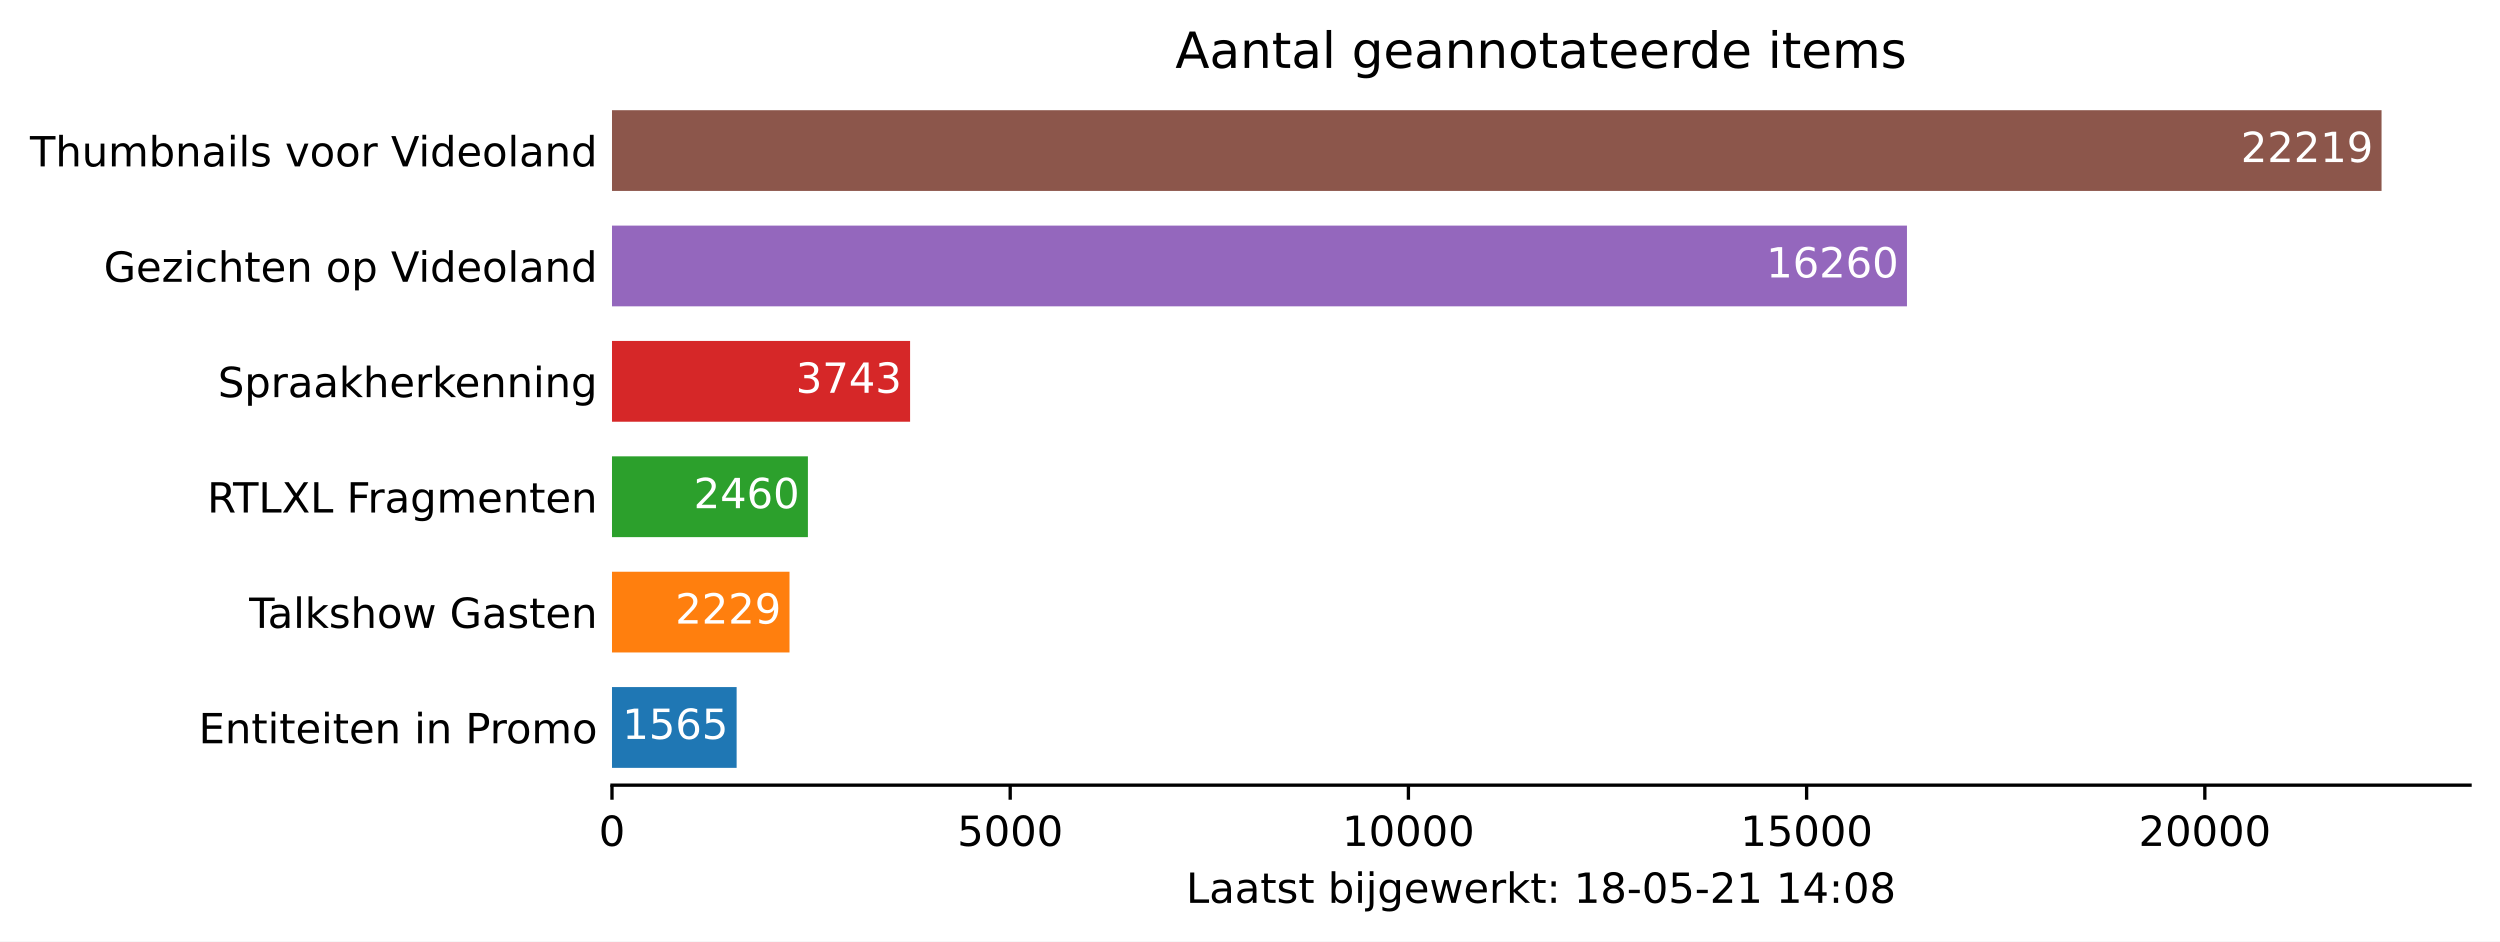
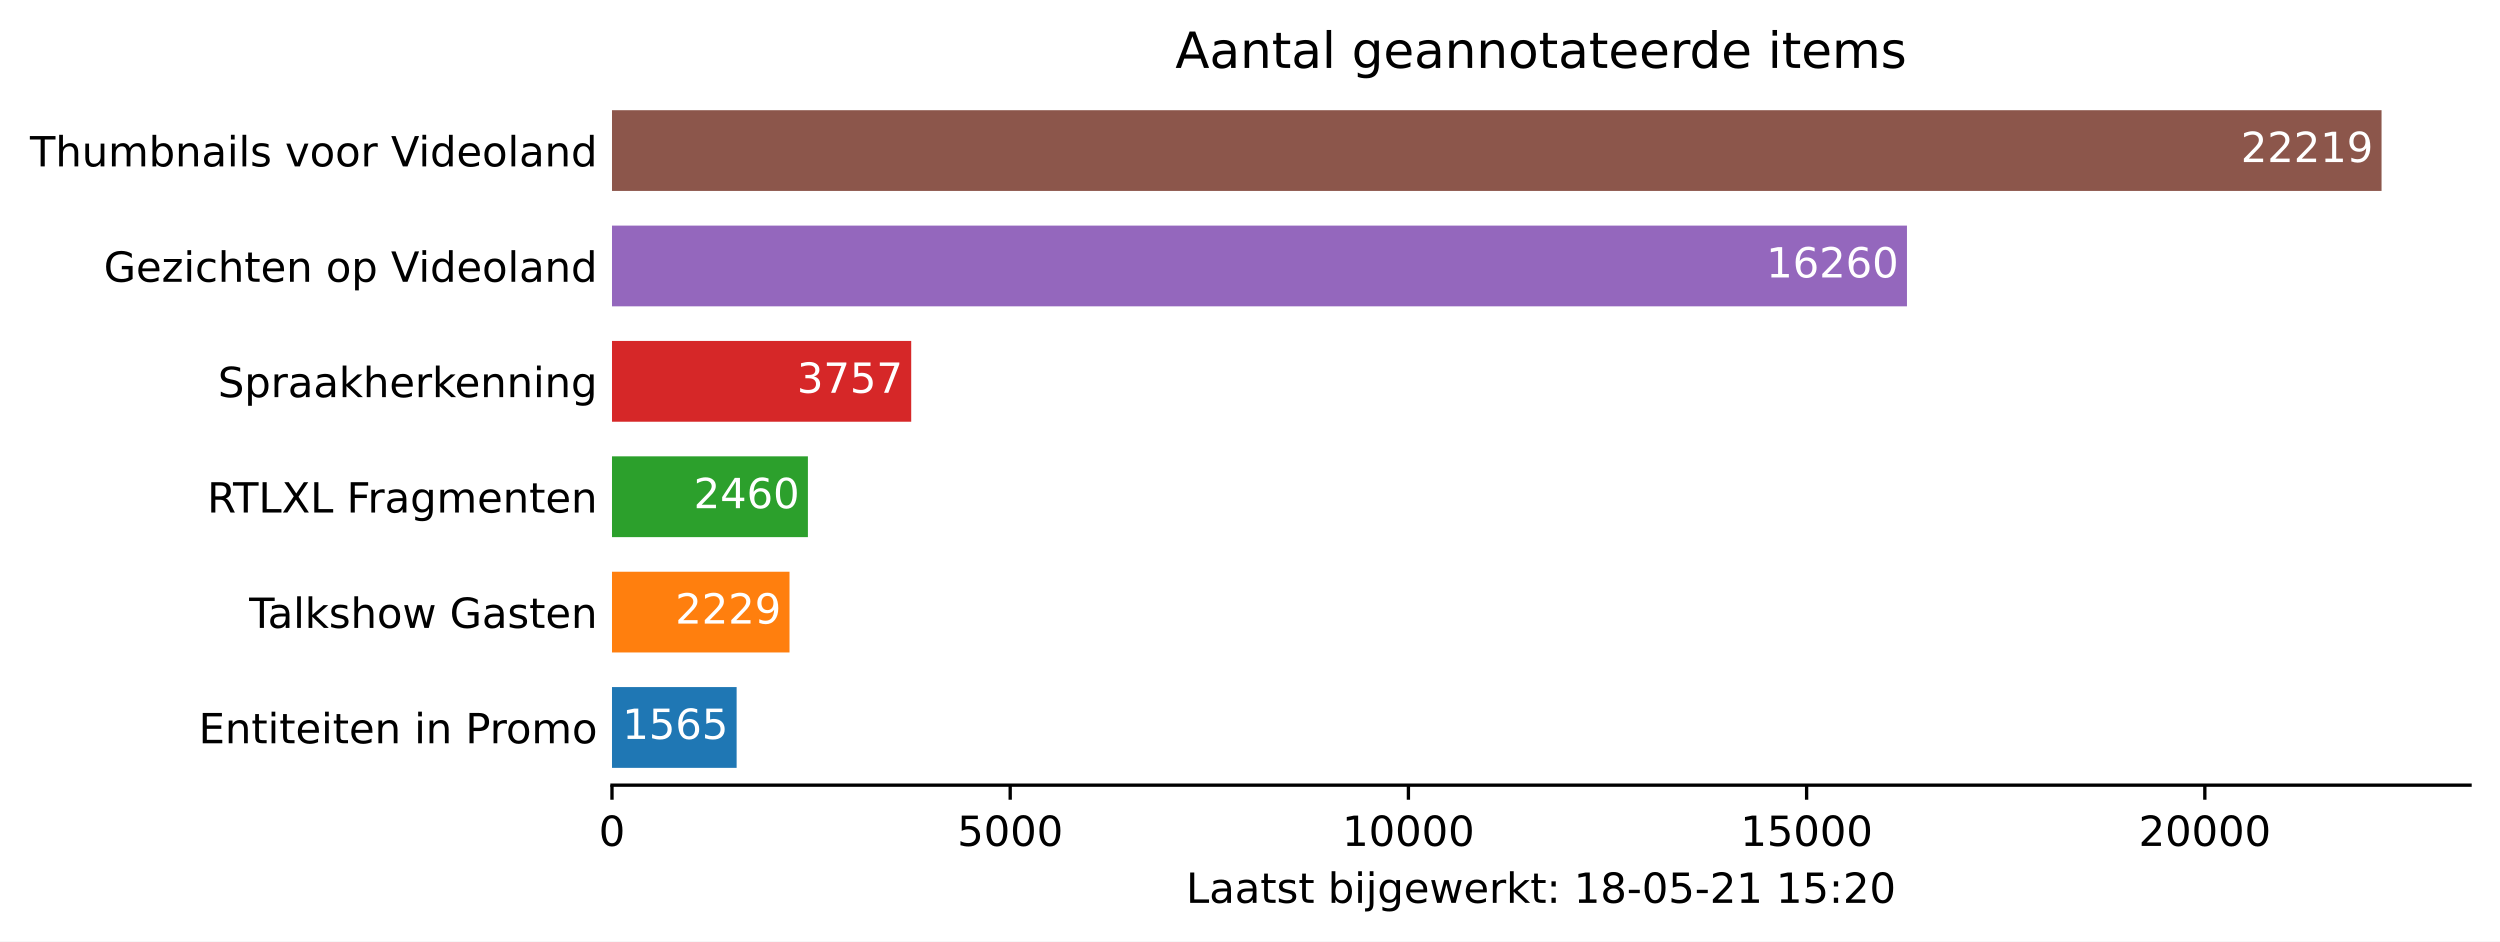
<svg xmlns="http://www.w3.org/2000/svg" xmlns:xlink="http://www.w3.org/1999/xlink" height="226.194pt" version="1.1" viewBox="0 0 600.633 226.194" width="600.633pt">
  <defs>
    <style type="text/css">*{stroke-linecap:butt;stroke-linejoin:round;}</style>
  </defs>
  <g id="figure_1">
    <g id="patch_1">
      <path d="M 0 226.194  L 600.633 226.194  L 600.633 0  L 0 0  z " style="fill:#ffffff;" />
    </g>
    <g id="axes_1">
      <g id="patch_2">
        <path d="M 147.033 188.638  L 593.433 188.638  L 593.433 22.318  L 147.033 22.318  z " style="fill:#ffffff;" />
      </g>
      <g id="patch_3">
-         <path clip-path="url(#p5b49dce2e7)" d="M 147.033 184.48  L 176.978 184.48  L 176.978 165.076  L 147.033 165.076  z " style="fill:#1f77b4;" />
+         <path clip-path="url(#p8062faa3fa)" d="M 147.033 184.48  L 176.978 184.48  L 176.978 165.076  L 147.033 165.076  z " style="fill:#1f77b4;" />
      </g>
      <g id="patch_4">
-         <path clip-path="url(#p5b49dce2e7)" d="M 147.033 156.76  L 189.683 156.76  L 189.683 137.356  L 147.033 137.356  z " style="fill:#ff7f0e;" />
+         <path clip-path="url(#p8062faa3fa)" d="M 147.033 156.76  L 189.683 156.76  L 189.683 137.356  L 147.033 137.356  z " style="fill:#ff7f0e;" />
      </g>
      <g id="patch_5">
-         <path clip-path="url(#p5b49dce2e7)" d="M 147.033 129.04  L 194.103 129.04  L 194.103 109.636  L 147.033 109.636  z " style="fill:#2ca02c;" />
+         <path clip-path="url(#p8062faa3fa)" d="M 147.033 129.04  L 194.103 129.04  L 194.103 109.636  L 147.033 109.636  z " style="fill:#2ca02c;" />
      </g>
      <g id="patch_6">
-         <path clip-path="url(#p5b49dce2e7)" d="M 147.033 101.32  L 218.652 101.32  L 218.652 81.916  L 147.033 81.916  z " style="fill:#d62728;" />
+         <path clip-path="url(#p8062faa3fa)" d="M 147.033 101.32  L 218.92 101.32  L 218.92 81.916  L 147.033 81.916  z " style="fill:#d62728;" />
      </g>
      <g id="patch_7">
-         <path clip-path="url(#p5b49dce2e7)" d="M 147.033 73.6  L 458.155 73.6  L 458.155 54.196  L 147.033 54.196  z " style="fill:#9467bd;" />
+         <path clip-path="url(#p8062faa3fa)" d="M 147.033 73.6  L 458.155 73.6  L 458.155 54.196  L 147.033 54.196  z " style="fill:#9467bd;" />
      </g>
      <g id="patch_8">
-         <path clip-path="url(#p5b49dce2e7)" d="M 147.033 45.88  L 572.176 45.88  L 572.176 26.476  L 147.033 26.476  z " style="fill:#8c564b;" />
+         <path clip-path="url(#p8062faa3fa)" d="M 147.033 45.88  L 572.176 45.88  L 572.176 26.476  L 147.033 26.476  z " style="fill:#8c564b;" />
      </g>
      <g id="matplotlib.axis_1">
        <g id="xtick_1">
          <g id="line2d_1">
            <defs>
-               <path d="M 0 0  L 0 3.5  " id="m7661901ab0" style="stroke:#000000;stroke-width:0.8;" />
+               <path d="M 0 0  L 0 3.5  " id="m3f4a40bb86" style="stroke:#000000;stroke-width:0.8;" />
            </defs>
            <g>
-               <use style="stroke:#000000;stroke-width:0.8;" x="147.033" xlink:href="#m7661901ab0" y="188.638" />
+               <use style="stroke:#000000;stroke-width:0.8;" x="147.033" xlink:href="#m3f4a40bb86" y="188.638" />
            </g>
          </g>
          <g id="text_1">
            <g transform="translate(143.8516 203.2366)scale(0.1 -0.1)">
              <defs>
                <path d="M 2034 4250  Q 1547 4250 1301 3770  Q 1056 3291 1056 2328  Q 1056 1369 1301 889  Q 1547 409 2034 409  Q 2525 409 2770 889  Q 3016 1369 3016 2328  Q 3016 3291 2770 3770  Q 2525 4250 2034 4250  z M 2034 4750  Q 2819 4750 3233 4129  Q 3647 3509 3647 2328  Q 3647 1150 3233 529  Q 2819 -91 2034 -91  Q 1250 -91 836 529  Q 422 1150 422 2328  Q 422 3509 836 4129  Q 1250 4750 2034 4750  z " id="DejaVuSans-30" transform="scale(0.015625)" />
              </defs>
              <use xlink:href="#DejaVuSans-30" />
            </g>
          </g>
        </g>
        <g id="xtick_2">
          <g id="line2d_2">
            <g>
-               <use style="stroke:#000000;stroke-width:0.8;" x="242.704" xlink:href="#m7661901ab0" y="188.638" />
+               <use style="stroke:#000000;stroke-width:0.8;" x="242.704" xlink:href="#m3f4a40bb86" y="188.638" />
            </g>
          </g>
          <g id="text_2">
            <g transform="translate(229.9788 203.2366)scale(0.1 -0.1)">
              <defs>
                <path d="M 691 4666  L 3169 4666  L 3169 4134  L 1269 4134  L 1269 2991  Q 1406 3038 1543 3061  Q 1681 3084 1819 3084  Q 2600 3084 3056 2656  Q 3513 2228 3513 1497  Q 3513 744 3044 326  Q 2575 -91 1722 -91  Q 1428 -91 1123 -41  Q 819 9 494 109  L 494 744  Q 775 591 1075 516  Q 1375 441 1709 441  Q 2250 441 2565 725  Q 2881 1009 2881 1497  Q 2881 1984 2565 2268  Q 2250 2553 1709 2553  Q 1456 2553 1204 2497  Q 953 2441 691 2322  L 691 4666  z " id="DejaVuSans-35" transform="scale(0.015625)" />
              </defs>
              <use xlink:href="#DejaVuSans-35" />
              <use x="63.623" xlink:href="#DejaVuSans-30" />
              <use x="127.246" xlink:href="#DejaVuSans-30" />
              <use x="190.869" xlink:href="#DejaVuSans-30" />
            </g>
          </g>
        </g>
        <g id="xtick_3">
          <g id="line2d_3">
            <g>
-               <use style="stroke:#000000;stroke-width:0.8;" x="338.375" xlink:href="#m7661901ab0" y="188.638" />
+               <use style="stroke:#000000;stroke-width:0.8;" x="338.375" xlink:href="#m3f4a40bb86" y="188.638" />
            </g>
          </g>
          <g id="text_3">
            <g transform="translate(322.4686 203.2366)scale(0.1 -0.1)">
              <defs>
                <path d="M 794 531  L 1825 531  L 1825 4091  L 703 3866  L 703 4441  L 1819 4666  L 2450 4666  L 2450 531  L 3481 531  L 3481 0  L 794 0  L 794 531  z " id="DejaVuSans-31" transform="scale(0.015625)" />
              </defs>
              <use xlink:href="#DejaVuSans-31" />
              <use x="63.623" xlink:href="#DejaVuSans-30" />
              <use x="127.246" xlink:href="#DejaVuSans-30" />
              <use x="190.869" xlink:href="#DejaVuSans-30" />
              <use x="254.492" xlink:href="#DejaVuSans-30" />
            </g>
          </g>
        </g>
        <g id="xtick_4">
          <g id="line2d_4">
            <g>
-               <use style="stroke:#000000;stroke-width:0.8;" x="434.046" xlink:href="#m7661901ab0" y="188.638" />
+               <use style="stroke:#000000;stroke-width:0.8;" x="434.046" xlink:href="#m3f4a40bb86" y="188.638" />
            </g>
          </g>
          <g id="text_4">
            <g transform="translate(418.1396 203.2366)scale(0.1 -0.1)">
              <use xlink:href="#DejaVuSans-31" />
              <use x="63.623" xlink:href="#DejaVuSans-35" />
              <use x="127.246" xlink:href="#DejaVuSans-30" />
              <use x="190.869" xlink:href="#DejaVuSans-30" />
              <use x="254.492" xlink:href="#DejaVuSans-30" />
            </g>
          </g>
        </g>
        <g id="xtick_5">
          <g id="line2d_5">
            <g>
-               <use style="stroke:#000000;stroke-width:0.8;" x="529.717" xlink:href="#m7661901ab0" y="188.638" />
+               <use style="stroke:#000000;stroke-width:0.8;" x="529.717" xlink:href="#m3f4a40bb86" y="188.638" />
            </g>
          </g>
          <g id="text_5">
            <g transform="translate(513.8106 203.2366)scale(0.1 -0.1)">
              <defs>
                <path d="M 1228 531  L 3431 531  L 3431 0  L 469 0  L 469 531  Q 828 903 1448 1529  Q 2069 2156 2228 2338  Q 2531 2678 2651 2914  Q 2772 3150 2772 3378  Q 2772 3750 2511 3984  Q 2250 4219 1831 4219  Q 1534 4219 1204 4116  Q 875 4013 500 3803  L 500 4441  Q 881 4594 1212 4672  Q 1544 4750 1819 4750  Q 2544 4750 2975 4387  Q 3406 4025 3406 3419  Q 3406 3131 3298 2873  Q 3191 2616 2906 2266  Q 2828 2175 2409 1742  Q 1991 1309 1228 531  z " id="DejaVuSans-32" transform="scale(0.015625)" />
              </defs>
              <use xlink:href="#DejaVuSans-32" />
              <use x="63.623" xlink:href="#DejaVuSans-30" />
              <use x="127.246" xlink:href="#DejaVuSans-30" />
              <use x="190.869" xlink:href="#DejaVuSans-30" />
              <use x="254.492" xlink:href="#DejaVuSans-30" />
            </g>
          </g>
        </g>
        <g id="text_6">
          <g transform="translate(284.9578 216.9147)scale(0.1 -0.1)">
            <defs>
              <path d="M 628 4666  L 1259 4666  L 1259 531  L 3531 531  L 3531 0  L 628 0  L 628 4666  z " id="DejaVuSans-4c" transform="scale(0.015625)" />
              <path d="M 2194 1759  Q 1497 1759 1228 1600  Q 959 1441 959 1056  Q 959 750 1161 570  Q 1363 391 1709 391  Q 2188 391 2477 730  Q 2766 1069 2766 1631  L 2766 1759  L 2194 1759  z M 3341 1997  L 3341 0  L 2766 0  L 2766 531  Q 2569 213 2275 61  Q 1981 -91 1556 -91  Q 1019 -91 701 211  Q 384 513 384 1019  Q 384 1609 779 1909  Q 1175 2209 1959 2209  L 2766 2209  L 2766 2266  Q 2766 2663 2505 2880  Q 2244 3097 1772 3097  Q 1472 3097 1187 3025  Q 903 2953 641 2809  L 641 3341  Q 956 3463 1253 3523  Q 1550 3584 1831 3584  Q 2591 3584 2966 3190  Q 3341 2797 3341 1997  z " id="DejaVuSans-61" transform="scale(0.015625)" />
              <path d="M 1172 4494  L 1172 3500  L 2356 3500  L 2356 3053  L 1172 3053  L 1172 1153  Q 1172 725 1289 603  Q 1406 481 1766 481  L 2356 481  L 2356 0  L 1766 0  Q 1100 0 847 248  Q 594 497 594 1153  L 594 3053  L 172 3053  L 172 3500  L 594 3500  L 594 4494  L 1172 4494  z " id="DejaVuSans-74" transform="scale(0.015625)" />
              <path d="M 2834 3397  L 2834 2853  Q 2591 2978 2328 3040  Q 2066 3103 1784 3103  Q 1356 3103 1142 2972  Q 928 2841 928 2578  Q 928 2378 1081 2264  Q 1234 2150 1697 2047  L 1894 2003  Q 2506 1872 2764 1633  Q 3022 1394 3022 966  Q 3022 478 2636 193  Q 2250 -91 1575 -91  Q 1294 -91 989 -36  Q 684 19 347 128  L 347 722  Q 666 556 975 473  Q 1284 391 1588 391  Q 1994 391 2212 530  Q 2431 669 2431 922  Q 2431 1156 2273 1281  Q 2116 1406 1581 1522  L 1381 1569  Q 847 1681 609 1914  Q 372 2147 372 2553  Q 372 3047 722 3315  Q 1072 3584 1716 3584  Q 2034 3584 2315 3537  Q 2597 3491 2834 3397  z " id="DejaVuSans-73" transform="scale(0.015625)" />
              <path id="DejaVuSans-20" transform="scale(0.015625)" />
              <path d="M 3116 1747  Q 3116 2381 2855 2742  Q 2594 3103 2138 3103  Q 1681 3103 1420 2742  Q 1159 2381 1159 1747  Q 1159 1113 1420 752  Q 1681 391 2138 391  Q 2594 391 2855 752  Q 3116 1113 3116 1747  z M 1159 2969  Q 1341 3281 1617 3432  Q 1894 3584 2278 3584  Q 2916 3584 3314 3078  Q 3713 2572 3713 1747  Q 3713 922 3314 415  Q 2916 -91 2278 -91  Q 1894 -91 1617 61  Q 1341 213 1159 525  L 1159 0  L 581 0  L 581 4863  L 1159 4863  L 1159 2969  z " id="DejaVuSans-62" transform="scale(0.015625)" />
              <path d="M 603 3500  L 1178 3500  L 1178 0  L 603 0  L 603 3500  z M 603 4863  L 1178 4863  L 1178 4134  L 603 4134  L 603 4863  z " id="DejaVuSans-69" transform="scale(0.015625)" />
              <path d="M 603 3500  L 1178 3500  L 1178 -63  Q 1178 -731 923 -1031  Q 669 -1331 103 -1331  L -116 -1331  L -116 -844  L 38 -844  Q 366 -844 484 -692  Q 603 -541 603 -63  L 603 3500  z M 603 4863  L 1178 4863  L 1178 4134  L 603 4134  L 603 4863  z " id="DejaVuSans-6a" transform="scale(0.015625)" />
              <path d="M 2906 1791  Q 2906 2416 2648 2759  Q 2391 3103 1925 3103  Q 1463 3103 1205 2759  Q 947 2416 947 1791  Q 947 1169 1205 825  Q 1463 481 1925 481  Q 2391 481 2648 825  Q 2906 1169 2906 1791  z M 3481 434  Q 3481 -459 3084 -895  Q 2688 -1331 1869 -1331  Q 1566 -1331 1297 -1286  Q 1028 -1241 775 -1147  L 775 -588  Q 1028 -725 1275 -790  Q 1522 -856 1778 -856  Q 2344 -856 2625 -561  Q 2906 -266 2906 331  L 2906 616  Q 2728 306 2450 153  Q 2172 0 1784 0  Q 1141 0 747 490  Q 353 981 353 1791  Q 353 2603 747 3093  Q 1141 3584 1784 3584  Q 2172 3584 2450 3431  Q 2728 3278 2906 2969  L 2906 3500  L 3481 3500  L 3481 434  z " id="DejaVuSans-67" transform="scale(0.015625)" />
              <path d="M 3597 1894  L 3597 1613  L 953 1613  Q 991 1019 1311 708  Q 1631 397 2203 397  Q 2534 397 2845 478  Q 3156 559 3463 722  L 3463 178  Q 3153 47 2828 -22  Q 2503 -91 2169 -91  Q 1331 -91 842 396  Q 353 884 353 1716  Q 353 2575 817 3079  Q 1281 3584 2069 3584  Q 2775 3584 3186 3129  Q 3597 2675 3597 1894  z M 3022 2063  Q 3016 2534 2758 2815  Q 2500 3097 2075 3097  Q 1594 3097 1305 2825  Q 1016 2553 972 2059  L 3022 2063  z " id="DejaVuSans-65" transform="scale(0.015625)" />
              <path d="M 269 3500  L 844 3500  L 1563 769  L 2278 3500  L 2956 3500  L 3675 769  L 4391 3500  L 4966 3500  L 4050 0  L 3372 0  L 2619 2869  L 1863 0  L 1184 0  L 269 3500  z " id="DejaVuSans-77" transform="scale(0.015625)" />
              <path d="M 2631 2963  Q 2534 3019 2420 3045  Q 2306 3072 2169 3072  Q 1681 3072 1420 2755  Q 1159 2438 1159 1844  L 1159 0  L 581 0  L 581 3500  L 1159 3500  L 1159 2956  Q 1341 3275 1631 3429  Q 1922 3584 2338 3584  Q 2397 3584 2469 3576  Q 2541 3569 2628 3553  L 2631 2963  z " id="DejaVuSans-72" transform="scale(0.015625)" />
              <path d="M 581 4863  L 1159 4863  L 1159 1991  L 2875 3500  L 3609 3500  L 1753 1863  L 3688 0  L 2938 0  L 1159 1709  L 1159 0  L 581 0  L 581 4863  z " id="DejaVuSans-6b" transform="scale(0.015625)" />
              <path d="M 750 794  L 1409 794  L 1409 0  L 750 0  L 750 794  z M 750 3309  L 1409 3309  L 1409 2516  L 750 2516  L 750 3309  z " id="DejaVuSans-3a" transform="scale(0.015625)" />
              <path d="M 2034 2216  Q 1584 2216 1326 1975  Q 1069 1734 1069 1313  Q 1069 891 1326 650  Q 1584 409 2034 409  Q 2484 409 2743 651  Q 3003 894 3003 1313  Q 3003 1734 2745 1975  Q 2488 2216 2034 2216  z M 1403 2484  Q 997 2584 770 2862  Q 544 3141 544 3541  Q 544 4100 942 4425  Q 1341 4750 2034 4750  Q 2731 4750 3128 4425  Q 3525 4100 3525 3541  Q 3525 3141 3298 2862  Q 3072 2584 2669 2484  Q 3125 2378 3379 2068  Q 3634 1759 3634 1313  Q 3634 634 3220 271  Q 2806 -91 2034 -91  Q 1263 -91 848 271  Q 434 634 434 1313  Q 434 1759 690 2068  Q 947 2378 1403 2484  z M 1172 3481  Q 1172 3119 1398 2916  Q 1625 2713 2034 2713  Q 2441 2713 2670 2916  Q 2900 3119 2900 3481  Q 2900 3844 2670 4047  Q 2441 4250 2034 4250  Q 1625 4250 1398 4047  Q 1172 3844 1172 3481  z " id="DejaVuSans-38" transform="scale(0.015625)" />
              <path d="M 313 2009  L 1997 2009  L 1997 1497  L 313 1497  L 313 2009  z " id="DejaVuSans-2d" transform="scale(0.015625)" />
-               <path d="M 2419 4116  L 825 1625  L 2419 1625  L 2419 4116  z M 2253 4666  L 3047 4666  L 3047 1625  L 3713 1625  L 3713 1100  L 3047 1100  L 3047 0  L 2419 0  L 2419 1100  L 313 1100  L 313 1709  L 2253 4666  z " id="DejaVuSans-34" transform="scale(0.015625)" />
            </defs>
            <use xlink:href="#DejaVuSans-4c" />
            <use x="55.713" xlink:href="#DejaVuSans-61" />
            <use x="116.992" xlink:href="#DejaVuSans-61" />
            <use x="178.271" xlink:href="#DejaVuSans-74" />
            <use x="217.48" xlink:href="#DejaVuSans-73" />
            <use x="269.58" xlink:href="#DejaVuSans-74" />
            <use x="308.789" xlink:href="#DejaVuSans-20" />
            <use x="340.576" xlink:href="#DejaVuSans-62" />
            <use x="404.053" xlink:href="#DejaVuSans-69" />
            <use x="431.836" xlink:href="#DejaVuSans-6a" />
            <use x="459.619" xlink:href="#DejaVuSans-67" />
            <use x="523.096" xlink:href="#DejaVuSans-65" />
            <use x="584.619" xlink:href="#DejaVuSans-77" />
            <use x="666.406" xlink:href="#DejaVuSans-65" />
            <use x="727.93" xlink:href="#DejaVuSans-72" />
            <use x="769.043" xlink:href="#DejaVuSans-6b" />
            <use x="826.953" xlink:href="#DejaVuSans-74" />
            <use x="866.162" xlink:href="#DejaVuSans-3a" />
            <use x="899.854" xlink:href="#DejaVuSans-20" />
            <use x="931.641" xlink:href="#DejaVuSans-31" />
            <use x="995.264" xlink:href="#DejaVuSans-38" />
            <use x="1058.887" xlink:href="#DejaVuSans-2d" />
            <use x="1094.971" xlink:href="#DejaVuSans-30" />
            <use x="1158.594" xlink:href="#DejaVuSans-35" />
            <use x="1222.217" xlink:href="#DejaVuSans-2d" />
            <use x="1258.301" xlink:href="#DejaVuSans-32" />
            <use x="1321.924" xlink:href="#DejaVuSans-31" />
            <use x="1385.547" xlink:href="#DejaVuSans-20" />
            <use x="1417.334" xlink:href="#DejaVuSans-31" />
-             <use x="1480.957" xlink:href="#DejaVuSans-34" />
+             <use x="1480.957" xlink:href="#DejaVuSans-35" />
            <use x="1544.58" xlink:href="#DejaVuSans-3a" />
-             <use x="1578.271" xlink:href="#DejaVuSans-30" />
-             <use x="1641.895" xlink:href="#DejaVuSans-38" />
+             <use x="1578.271" xlink:href="#DejaVuSans-32" />
+             <use x="1641.895" xlink:href="#DejaVuSans-30" />
          </g>
        </g>
      </g>
      <g id="matplotlib.axis_2">
        <g id="ytick_1">
          <g id="line2d_6" />
          <g id="text_7">
            <g transform="translate(47.725 178.5773)scale(0.1 -0.1)">
              <defs>
                <path d="M 628 4666  L 3578 4666  L 3578 4134  L 1259 4134  L 1259 2753  L 3481 2753  L 3481 2222  L 1259 2222  L 1259 531  L 3634 531  L 3634 0  L 628 0  L 628 4666  z " id="DejaVuSans-45" transform="scale(0.015625)" />
                <path d="M 3513 2113  L 3513 0  L 2938 0  L 2938 2094  Q 2938 2591 2744 2837  Q 2550 3084 2163 3084  Q 1697 3084 1428 2787  Q 1159 2491 1159 1978  L 1159 0  L 581 0  L 581 3500  L 1159 3500  L 1159 2956  Q 1366 3272 1645 3428  Q 1925 3584 2291 3584  Q 2894 3584 3203 3211  Q 3513 2838 3513 2113  z " id="DejaVuSans-6e" transform="scale(0.015625)" />
                <path d="M 1259 4147  L 1259 2394  L 2053 2394  Q 2494 2394 2734 2622  Q 2975 2850 2975 3272  Q 2975 3691 2734 3919  Q 2494 4147 2053 4147  L 1259 4147  z M 628 4666  L 2053 4666  Q 2838 4666 3239 4311  Q 3641 3956 3641 3272  Q 3641 2581 3239 2228  Q 2838 1875 2053 1875  L 1259 1875  L 1259 0  L 628 0  L 628 4666  z " id="DejaVuSans-50" transform="scale(0.015625)" />
                <path d="M 1959 3097  Q 1497 3097 1228 2736  Q 959 2375 959 1747  Q 959 1119 1226 758  Q 1494 397 1959 397  Q 2419 397 2687 759  Q 2956 1122 2956 1747  Q 2956 2369 2687 2733  Q 2419 3097 1959 3097  z M 1959 3584  Q 2709 3584 3137 3096  Q 3566 2609 3566 1747  Q 3566 888 3137 398  Q 2709 -91 1959 -91  Q 1206 -91 779 398  Q 353 888 353 1747  Q 353 2609 779 3096  Q 1206 3584 1959 3584  z " id="DejaVuSans-6f" transform="scale(0.015625)" />
                <path d="M 3328 2828  Q 3544 3216 3844 3400  Q 4144 3584 4550 3584  Q 5097 3584 5394 3201  Q 5691 2819 5691 2113  L 5691 0  L 5113 0  L 5113 2094  Q 5113 2597 4934 2840  Q 4756 3084 4391 3084  Q 3944 3084 3684 2787  Q 3425 2491 3425 1978  L 3425 0  L 2847 0  L 2847 2094  Q 2847 2600 2669 2842  Q 2491 3084 2119 3084  Q 1678 3084 1418 2786  Q 1159 2488 1159 1978  L 1159 0  L 581 0  L 581 3500  L 1159 3500  L 1159 2956  Q 1356 3278 1631 3431  Q 1906 3584 2284 3584  Q 2666 3584 2933 3390  Q 3200 3197 3328 2828  z " id="DejaVuSans-6d" transform="scale(0.015625)" />
              </defs>
              <use xlink:href="#DejaVuSans-45" />
              <use x="63.184" xlink:href="#DejaVuSans-6e" />
              <use x="126.562" xlink:href="#DejaVuSans-74" />
              <use x="165.771" xlink:href="#DejaVuSans-69" />
              <use x="193.555" xlink:href="#DejaVuSans-74" />
              <use x="232.764" xlink:href="#DejaVuSans-65" />
              <use x="294.287" xlink:href="#DejaVuSans-69" />
              <use x="322.07" xlink:href="#DejaVuSans-74" />
              <use x="361.279" xlink:href="#DejaVuSans-65" />
              <use x="422.803" xlink:href="#DejaVuSans-6e" />
              <use x="486.182" xlink:href="#DejaVuSans-20" />
              <use x="517.969" xlink:href="#DejaVuSans-69" />
              <use x="545.752" xlink:href="#DejaVuSans-6e" />
              <use x="609.131" xlink:href="#DejaVuSans-20" />
              <use x="640.918" xlink:href="#DejaVuSans-50" />
              <use x="699.471" xlink:href="#DejaVuSans-72" />
              <use x="738.334" xlink:href="#DejaVuSans-6f" />
              <use x="799.516" xlink:href="#DejaVuSans-6d" />
              <use x="896.928" xlink:href="#DejaVuSans-6f" />
            </g>
          </g>
        </g>
        <g id="ytick_2">
          <g id="line2d_7" />
          <g id="text_8">
            <g transform="translate(59.85938 150.8573)scale(0.1 -0.1)">
              <defs>
                <path d="M -19 4666  L 3928 4666  L 3928 4134  L 2272 4134  L 2272 0  L 1638 0  L 1638 4134  L -19 4134  L -19 4666  z " id="DejaVuSans-54" transform="scale(0.015625)" />
                <path d="M 603 4863  L 1178 4863  L 1178 0  L 603 0  L 603 4863  z " id="DejaVuSans-6c" transform="scale(0.015625)" />
                <path d="M 3513 2113  L 3513 0  L 2938 0  L 2938 2094  Q 2938 2591 2744 2837  Q 2550 3084 2163 3084  Q 1697 3084 1428 2787  Q 1159 2491 1159 1978  L 1159 0  L 581 0  L 581 4863  L 1159 4863  L 1159 2956  Q 1366 3272 1645 3428  Q 1925 3584 2291 3584  Q 2894 3584 3203 3211  Q 3513 2838 3513 2113  z " id="DejaVuSans-68" transform="scale(0.015625)" />
                <path d="M 3809 666  L 3809 1919  L 2778 1919  L 2778 2438  L 4434 2438  L 4434 434  Q 4069 175 3628 42  Q 3188 -91 2688 -91  Q 1594 -91 976 548  Q 359 1188 359 2328  Q 359 3472 976 4111  Q 1594 4750 2688 4750  Q 3144 4750 3555 4637  Q 3966 4525 4313 4306  L 4313 3634  Q 3963 3931 3569 4081  Q 3175 4231 2741 4231  Q 1884 4231 1454 3753  Q 1025 3275 1025 2328  Q 1025 1384 1454 906  Q 1884 428 2741 428  Q 3075 428 3337 486  Q 3600 544 3809 666  z " id="DejaVuSans-47" transform="scale(0.015625)" />
              </defs>
              <use xlink:href="#DejaVuSans-54" />
              <use x="44.584" xlink:href="#DejaVuSans-61" />
              <use x="105.863" xlink:href="#DejaVuSans-6c" />
              <use x="133.646" xlink:href="#DejaVuSans-6b" />
              <use x="191.557" xlink:href="#DejaVuSans-73" />
              <use x="243.656" xlink:href="#DejaVuSans-68" />
              <use x="307.035" xlink:href="#DejaVuSans-6f" />
              <use x="368.217" xlink:href="#DejaVuSans-77" />
              <use x="450.004" xlink:href="#DejaVuSans-20" />
              <use x="481.791" xlink:href="#DejaVuSans-47" />
              <use x="559.281" xlink:href="#DejaVuSans-61" />
              <use x="620.561" xlink:href="#DejaVuSans-73" />
              <use x="672.66" xlink:href="#DejaVuSans-74" />
              <use x="711.869" xlink:href="#DejaVuSans-65" />
              <use x="773.393" xlink:href="#DejaVuSans-6e" />
            </g>
          </g>
        </g>
        <g id="ytick_3">
          <g id="line2d_8" />
          <g id="text_9">
            <g transform="translate(49.77344 123.1373)scale(0.1 -0.1)">
              <defs>
                <path d="M 2841 2188  Q 3044 2119 3236 1894  Q 3428 1669 3622 1275  L 4263 0  L 3584 0  L 2988 1197  Q 2756 1666 2539 1819  Q 2322 1972 1947 1972  L 1259 1972  L 1259 0  L 628 0  L 628 4666  L 2053 4666  Q 2853 4666 3247 4331  Q 3641 3997 3641 3322  Q 3641 2881 3436 2590  Q 3231 2300 2841 2188  z M 1259 4147  L 1259 2491  L 2053 2491  Q 2509 2491 2742 2702  Q 2975 2913 2975 3322  Q 2975 3731 2742 3939  Q 2509 4147 2053 4147  L 1259 4147  z " id="DejaVuSans-52" transform="scale(0.015625)" />
                <path d="M 403 4666  L 1081 4666  L 2241 2931  L 3406 4666  L 4084 4666  L 2584 2425  L 4184 0  L 3506 0  L 2194 1984  L 872 0  L 191 0  L 1856 2491  L 403 4666  z " id="DejaVuSans-58" transform="scale(0.015625)" />
                <path d="M 628 4666  L 3309 4666  L 3309 4134  L 1259 4134  L 1259 2759  L 3109 2759  L 3109 2228  L 1259 2228  L 1259 0  L 628 0  L 628 4666  z " id="DejaVuSans-46" transform="scale(0.015625)" />
              </defs>
              <use xlink:href="#DejaVuSans-52" />
              <use x="62.232" xlink:href="#DejaVuSans-54" />
              <use x="123.316" xlink:href="#DejaVuSans-4c" />
              <use x="179.029" xlink:href="#DejaVuSans-58" />
              <use x="247.535" xlink:href="#DejaVuSans-4c" />
              <use x="303.248" xlink:href="#DejaVuSans-20" />
              <use x="335.035" xlink:href="#DejaVuSans-46" />
              <use x="385.305" xlink:href="#DejaVuSans-72" />
              <use x="426.418" xlink:href="#DejaVuSans-61" />
              <use x="487.697" xlink:href="#DejaVuSans-67" />
              <use x="551.174" xlink:href="#DejaVuSans-6d" />
              <use x="648.586" xlink:href="#DejaVuSans-65" />
              <use x="710.109" xlink:href="#DejaVuSans-6e" />
              <use x="773.488" xlink:href="#DejaVuSans-74" />
              <use x="812.697" xlink:href="#DejaVuSans-65" />
              <use x="874.221" xlink:href="#DejaVuSans-6e" />
            </g>
          </g>
        </g>
        <g id="ytick_4">
          <g id="line2d_9" />
          <g id="text_10">
            <g transform="translate(52.35625 95.41734)scale(0.1 -0.1)">
              <defs>
                <path d="M 3425 4513  L 3425 3897  Q 3066 4069 2747 4153  Q 2428 4238 2131 4238  Q 1616 4238 1336 4038  Q 1056 3838 1056 3469  Q 1056 3159 1242 3001  Q 1428 2844 1947 2747  L 2328 2669  Q 3034 2534 3370 2195  Q 3706 1856 3706 1288  Q 3706 609 3251 259  Q 2797 -91 1919 -91  Q 1588 -91 1214 -16  Q 841 59 441 206  L 441 856  Q 825 641 1194 531  Q 1563 422 1919 422  Q 2459 422 2753 634  Q 3047 847 3047 1241  Q 3047 1584 2836 1778  Q 2625 1972 2144 2069  L 1759 2144  Q 1053 2284 737 2584  Q 422 2884 422 3419  Q 422 4038 858 4394  Q 1294 4750 2059 4750  Q 2388 4750 2728 4690  Q 3069 4631 3425 4513  z " id="DejaVuSans-53" transform="scale(0.015625)" />
                <path d="M 1159 525  L 1159 -1331  L 581 -1331  L 581 3500  L 1159 3500  L 1159 2969  Q 1341 3281 1617 3432  Q 1894 3584 2278 3584  Q 2916 3584 3314 3078  Q 3713 2572 3713 1747  Q 3713 922 3314 415  Q 2916 -91 2278 -91  Q 1894 -91 1617 61  Q 1341 213 1159 525  z M 3116 1747  Q 3116 2381 2855 2742  Q 2594 3103 2138 3103  Q 1681 3103 1420 2742  Q 1159 2381 1159 1747  Q 1159 1113 1420 752  Q 1681 391 2138 391  Q 2594 391 2855 752  Q 3116 1113 3116 1747  z " id="DejaVuSans-70" transform="scale(0.015625)" />
              </defs>
              <use xlink:href="#DejaVuSans-53" />
              <use x="63.477" xlink:href="#DejaVuSans-70" />
              <use x="126.953" xlink:href="#DejaVuSans-72" />
              <use x="168.066" xlink:href="#DejaVuSans-61" />
              <use x="229.346" xlink:href="#DejaVuSans-61" />
              <use x="290.625" xlink:href="#DejaVuSans-6b" />
              <use x="348.535" xlink:href="#DejaVuSans-68" />
              <use x="411.914" xlink:href="#DejaVuSans-65" />
              <use x="473.438" xlink:href="#DejaVuSans-72" />
              <use x="514.551" xlink:href="#DejaVuSans-6b" />
              <use x="568.836" xlink:href="#DejaVuSans-65" />
              <use x="630.359" xlink:href="#DejaVuSans-6e" />
              <use x="693.738" xlink:href="#DejaVuSans-6e" />
              <use x="757.117" xlink:href="#DejaVuSans-69" />
              <use x="784.9" xlink:href="#DejaVuSans-6e" />
              <use x="848.279" xlink:href="#DejaVuSans-67" />
            </g>
          </g>
        </g>
        <g id="ytick_5">
          <g id="line2d_10" />
          <g id="text_11">
            <g transform="translate(24.92813 67.69734)scale(0.1 -0.1)">
              <defs>
                <path d="M 353 3500  L 3084 3500  L 3084 2975  L 922 459  L 3084 459  L 3084 0  L 275 0  L 275 525  L 2438 3041  L 353 3041  L 353 3500  z " id="DejaVuSans-7a" transform="scale(0.015625)" />
                <path d="M 3122 3366  L 3122 2828  Q 2878 2963 2633 3030  Q 2388 3097 2138 3097  Q 1578 3097 1268 2742  Q 959 2388 959 1747  Q 959 1106 1268 751  Q 1578 397 2138 397  Q 2388 397 2633 464  Q 2878 531 3122 666  L 3122 134  Q 2881 22 2623 -34  Q 2366 -91 2075 -91  Q 1284 -91 818 406  Q 353 903 353 1747  Q 353 2603 823 3093  Q 1294 3584 2113 3584  Q 2378 3584 2631 3529  Q 2884 3475 3122 3366  z " id="DejaVuSans-63" transform="scale(0.015625)" />
                <path d="M 1831 0  L 50 4666  L 709 4666  L 2188 738  L 3669 4666  L 4325 4666  L 2547 0  L 1831 0  z " id="DejaVuSans-56" transform="scale(0.015625)" />
                <path d="M 2906 2969  L 2906 4863  L 3481 4863  L 3481 0  L 2906 0  L 2906 525  Q 2725 213 2448 61  Q 2172 -91 1784 -91  Q 1150 -91 751 415  Q 353 922 353 1747  Q 353 2572 751 3078  Q 1150 3584 1784 3584  Q 2172 3584 2448 3432  Q 2725 3281 2906 2969  z M 947 1747  Q 947 1113 1208 752  Q 1469 391 1925 391  Q 2381 391 2643 752  Q 2906 1113 2906 1747  Q 2906 2381 2643 2742  Q 2381 3103 1925 3103  Q 1469 3103 1208 2742  Q 947 2381 947 1747  z " id="DejaVuSans-64" transform="scale(0.015625)" />
              </defs>
              <use xlink:href="#DejaVuSans-47" />
              <use x="77.49" xlink:href="#DejaVuSans-65" />
              <use x="139.014" xlink:href="#DejaVuSans-7a" />
              <use x="191.504" xlink:href="#DejaVuSans-69" />
              <use x="219.287" xlink:href="#DejaVuSans-63" />
              <use x="274.268" xlink:href="#DejaVuSans-68" />
              <use x="337.646" xlink:href="#DejaVuSans-74" />
              <use x="376.855" xlink:href="#DejaVuSans-65" />
              <use x="438.379" xlink:href="#DejaVuSans-6e" />
              <use x="501.758" xlink:href="#DejaVuSans-20" />
              <use x="533.545" xlink:href="#DejaVuSans-6f" />
              <use x="594.727" xlink:href="#DejaVuSans-70" />
              <use x="658.203" xlink:href="#DejaVuSans-20" />
              <use x="689.99" xlink:href="#DejaVuSans-56" />
              <use x="756.148" xlink:href="#DejaVuSans-69" />
              <use x="783.932" xlink:href="#DejaVuSans-64" />
              <use x="847.408" xlink:href="#DejaVuSans-65" />
              <use x="908.932" xlink:href="#DejaVuSans-6f" />
              <use x="970.113" xlink:href="#DejaVuSans-6c" />
              <use x="997.896" xlink:href="#DejaVuSans-61" />
              <use x="1059.176" xlink:href="#DejaVuSans-6e" />
              <use x="1122.555" xlink:href="#DejaVuSans-64" />
            </g>
          </g>
        </g>
        <g id="ytick_6">
          <g id="line2d_11" />
          <g id="text_12">
            <g transform="translate(7.2 39.97734)scale(0.1 -0.1)">
              <defs>
                <path d="M 544 1381  L 544 3500  L 1119 3500  L 1119 1403  Q 1119 906 1312 657  Q 1506 409 1894 409  Q 2359 409 2629 706  Q 2900 1003 2900 1516  L 2900 3500  L 3475 3500  L 3475 0  L 2900 0  L 2900 538  Q 2691 219 2414 64  Q 2138 -91 1772 -91  Q 1169 -91 856 284  Q 544 659 544 1381  z M 1991 3584  L 1991 3584  z " id="DejaVuSans-75" transform="scale(0.015625)" />
                <path d="M 191 3500  L 800 3500  L 1894 563  L 2988 3500  L 3597 3500  L 2284 0  L 1503 0  L 191 3500  z " id="DejaVuSans-76" transform="scale(0.015625)" />
              </defs>
              <use xlink:href="#DejaVuSans-54" />
              <use x="61.084" xlink:href="#DejaVuSans-68" />
              <use x="124.463" xlink:href="#DejaVuSans-75" />
              <use x="187.842" xlink:href="#DejaVuSans-6d" />
              <use x="285.254" xlink:href="#DejaVuSans-62" />
              <use x="348.73" xlink:href="#DejaVuSans-6e" />
              <use x="412.109" xlink:href="#DejaVuSans-61" />
              <use x="473.389" xlink:href="#DejaVuSans-69" />
              <use x="501.172" xlink:href="#DejaVuSans-6c" />
              <use x="528.955" xlink:href="#DejaVuSans-73" />
              <use x="581.055" xlink:href="#DejaVuSans-20" />
              <use x="612.842" xlink:href="#DejaVuSans-76" />
              <use x="672.021" xlink:href="#DejaVuSans-6f" />
              <use x="733.203" xlink:href="#DejaVuSans-6f" />
              <use x="794.385" xlink:href="#DejaVuSans-72" />
              <use x="835.498" xlink:href="#DejaVuSans-20" />
              <use x="867.285" xlink:href="#DejaVuSans-56" />
              <use x="933.443" xlink:href="#DejaVuSans-69" />
              <use x="961.227" xlink:href="#DejaVuSans-64" />
              <use x="1024.703" xlink:href="#DejaVuSans-65" />
              <use x="1086.227" xlink:href="#DejaVuSans-6f" />
              <use x="1147.408" xlink:href="#DejaVuSans-6c" />
              <use x="1175.191" xlink:href="#DejaVuSans-61" />
              <use x="1236.471" xlink:href="#DejaVuSans-6e" />
              <use x="1299.85" xlink:href="#DejaVuSans-64" />
            </g>
          </g>
        </g>
      </g>
      <g id="patch_9">
        <path d="M 147.033 188.638  L 593.433 188.638  " style="fill:none;stroke:#000000;stroke-linecap:square;stroke-linejoin:miter;stroke-width:0.8;" />
      </g>
      <g id="text_13">
        <g style="fill:#ffffff;" transform="translate(149.5278 177.5375)scale(0.1 -0.1)">
          <defs>
            <path d="M 2113 2584  Q 1688 2584 1439 2293  Q 1191 2003 1191 1497  Q 1191 994 1439 701  Q 1688 409 2113 409  Q 2538 409 2786 701  Q 3034 994 3034 1497  Q 3034 2003 2786 2293  Q 2538 2584 2113 2584  z M 3366 4563  L 3366 3988  Q 3128 4100 2886 4159  Q 2644 4219 2406 4219  Q 1781 4219 1451 3797  Q 1122 3375 1075 2522  Q 1259 2794 1537 2939  Q 1816 3084 2150 3084  Q 2853 3084 3261 2657  Q 3669 2231 3669 1497  Q 3669 778 3244 343  Q 2819 -91 2113 -91  Q 1303 -91 875 529  Q 447 1150 447 2328  Q 447 3434 972 4092  Q 1497 4750 2381 4750  Q 2619 4750 2861 4703  Q 3103 4656 3366 4563  z " id="DejaVuSans-36" transform="scale(0.015625)" />
          </defs>
          <use xlink:href="#DejaVuSans-31" />
          <use x="63.623" xlink:href="#DejaVuSans-35" />
          <use x="127.246" xlink:href="#DejaVuSans-36" />
          <use x="190.869" xlink:href="#DejaVuSans-35" />
        </g>
      </g>
      <g id="text_14">
        <g style="fill:#ffffff;" transform="translate(162.233 149.8175)scale(0.1 -0.1)">
          <defs>
            <path d="M 703 97  L 703 672  Q 941 559 1184 500  Q 1428 441 1663 441  Q 2288 441 2617 861  Q 2947 1281 2994 2138  Q 2813 1869 2534 1725  Q 2256 1581 1919 1581  Q 1219 1581 811 2004  Q 403 2428 403 3163  Q 403 3881 828 4315  Q 1253 4750 1959 4750  Q 2769 4750 3195 4129  Q 3622 3509 3622 2328  Q 3622 1225 3098 567  Q 2575 -91 1691 -91  Q 1453 -91 1209 -44  Q 966 3 703 97  z M 1959 2075  Q 2384 2075 2632 2365  Q 2881 2656 2881 3163  Q 2881 3666 2632 3958  Q 2384 4250 1959 4250  Q 1534 4250 1286 3958  Q 1038 3666 1038 3163  Q 1038 2656 1286 2365  Q 1534 2075 1959 2075  z " id="DejaVuSans-39" transform="scale(0.015625)" />
          </defs>
          <use xlink:href="#DejaVuSans-32" />
          <use x="63.623" xlink:href="#DejaVuSans-32" />
          <use x="127.246" xlink:href="#DejaVuSans-32" />
          <use x="190.869" xlink:href="#DejaVuSans-39" />
        </g>
      </g>
      <g id="text_15">
        <g style="fill:#ffffff;" transform="translate(166.653 122.0975)scale(0.1 -0.1)">
+           <defs>
+             <path d="M 2419 4116  L 825 1625  L 2419 1625  L 2419 4116  z M 2253 4666  L 3047 4666  L 3047 1625  L 3713 1625  L 3713 1100  L 3047 1100  L 3047 0  L 2419 0  L 2419 1100  L 313 1100  L 313 1709  L 2253 4666  z " id="DejaVuSans-34" transform="scale(0.015625)" />
+           </defs>
          <use xlink:href="#DejaVuSans-32" />
          <use x="63.623" xlink:href="#DejaVuSans-34" />
          <use x="127.246" xlink:href="#DejaVuSans-36" />
          <use x="190.869" xlink:href="#DejaVuSans-30" />
        </g>
      </g>
      <g id="text_16">
-         <g style="fill:#ffffff;" transform="translate(191.2021 94.3775)scale(0.1 -0.1)">
+         <g style="fill:#ffffff;" transform="translate(191.47 94.3775)scale(0.1 -0.1)">
          <defs>
            <path d="M 2597 2516  Q 3050 2419 3304 2112  Q 3559 1806 3559 1356  Q 3559 666 3084 287  Q 2609 -91 1734 -91  Q 1441 -91 1130 -33  Q 819 25 488 141  L 488 750  Q 750 597 1062 519  Q 1375 441 1716 441  Q 2309 441 2620 675  Q 2931 909 2931 1356  Q 2931 1769 2642 2001  Q 2353 2234 1838 2234  L 1294 2234  L 1294 2753  L 1863 2753  Q 2328 2753 2575 2939  Q 2822 3125 2822 3475  Q 2822 3834 2567 4026  Q 2313 4219 1838 4219  Q 1578 4219 1281 4162  Q 984 4106 628 3988  L 628 4550  Q 988 4650 1302 4700  Q 1616 4750 1894 4750  Q 2613 4750 3031 4423  Q 3450 4097 3450 3541  Q 3450 3153 3228 2886  Q 3006 2619 2597 2516  z " id="DejaVuSans-33" transform="scale(0.015625)" />
            <path d="M 525 4666  L 3525 4666  L 3525 4397  L 1831 0  L 1172 0  L 2766 4134  L 525 4134  L 525 4666  z " id="DejaVuSans-37" transform="scale(0.015625)" />
          </defs>
          <use xlink:href="#DejaVuSans-33" />
          <use x="63.623" xlink:href="#DejaVuSans-37" />
-           <use x="127.246" xlink:href="#DejaVuSans-34" />
-           <use x="190.869" xlink:href="#DejaVuSans-33" />
+           <use x="127.246" xlink:href="#DejaVuSans-35" />
+           <use x="190.869" xlink:href="#DejaVuSans-37" />
        </g>
      </g>
      <g id="text_17">
        <g style="fill:#ffffff;" transform="translate(424.3425 66.6575)scale(0.1 -0.1)">
          <use xlink:href="#DejaVuSans-31" />
          <use x="63.623" xlink:href="#DejaVuSans-36" />
          <use x="127.246" xlink:href="#DejaVuSans-32" />
          <use x="190.869" xlink:href="#DejaVuSans-36" />
          <use x="254.492" xlink:href="#DejaVuSans-30" />
        </g>
      </g>
      <g id="text_18">
        <g style="fill:#ffffff;" transform="translate(538.3632 38.9375)scale(0.1 -0.1)">
          <use xlink:href="#DejaVuSans-32" />
          <use x="63.623" xlink:href="#DejaVuSans-32" />
          <use x="127.246" xlink:href="#DejaVuSans-32" />
          <use x="190.869" xlink:href="#DejaVuSans-31" />
          <use x="254.492" xlink:href="#DejaVuSans-39" />
        </g>
      </g>
      <g id="text_19">
        <g transform="translate(282.3769 16.31812)scale(0.12 -0.12)">
          <defs>
            <path d="M 2188 4044  L 1331 1722  L 3047 1722  L 2188 4044  z M 1831 4666  L 2547 4666  L 4325 0  L 3669 0  L 3244 1197  L 1141 1197  L 716 0  L 50 0  L 1831 4666  z " id="DejaVuSans-41" transform="scale(0.015625)" />
          </defs>
          <use xlink:href="#DejaVuSans-41" />
          <use x="68.408" xlink:href="#DejaVuSans-61" />
          <use x="129.688" xlink:href="#DejaVuSans-6e" />
          <use x="193.066" xlink:href="#DejaVuSans-74" />
          <use x="232.275" xlink:href="#DejaVuSans-61" />
          <use x="293.555" xlink:href="#DejaVuSans-6c" />
          <use x="321.338" xlink:href="#DejaVuSans-20" />
          <use x="353.125" xlink:href="#DejaVuSans-67" />
          <use x="416.602" xlink:href="#DejaVuSans-65" />
          <use x="478.125" xlink:href="#DejaVuSans-61" />
          <use x="539.404" xlink:href="#DejaVuSans-6e" />
          <use x="602.783" xlink:href="#DejaVuSans-6e" />
          <use x="666.162" xlink:href="#DejaVuSans-6f" />
          <use x="727.344" xlink:href="#DejaVuSans-74" />
          <use x="766.553" xlink:href="#DejaVuSans-61" />
          <use x="827.832" xlink:href="#DejaVuSans-74" />
          <use x="867.041" xlink:href="#DejaVuSans-65" />
          <use x="928.564" xlink:href="#DejaVuSans-65" />
          <use x="990.088" xlink:href="#DejaVuSans-72" />
          <use x="1029.451" xlink:href="#DejaVuSans-64" />
          <use x="1092.928" xlink:href="#DejaVuSans-65" />
          <use x="1154.451" xlink:href="#DejaVuSans-20" />
          <use x="1186.238" xlink:href="#DejaVuSans-69" />
          <use x="1214.021" xlink:href="#DejaVuSans-74" />
          <use x="1253.23" xlink:href="#DejaVuSans-65" />
          <use x="1314.754" xlink:href="#DejaVuSans-6d" />
          <use x="1412.166" xlink:href="#DejaVuSans-73" />
        </g>
      </g>
    </g>
  </g>
  <defs>
-     <clipPath id="p5b49dce2e7">
+     <clipPath id="p8062faa3fa">
      <rect height="166.32" width="446.4" x="147.033" y="22.318" />
    </clipPath>
  </defs>
</svg>
